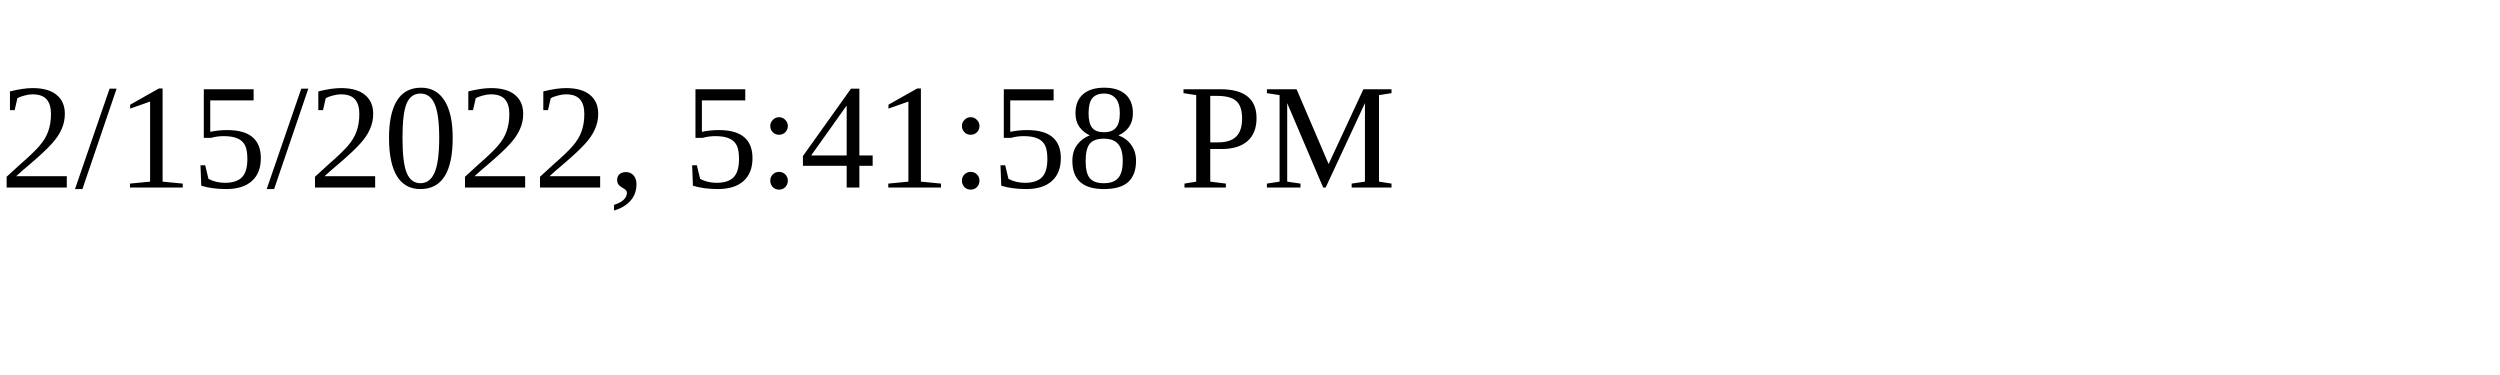
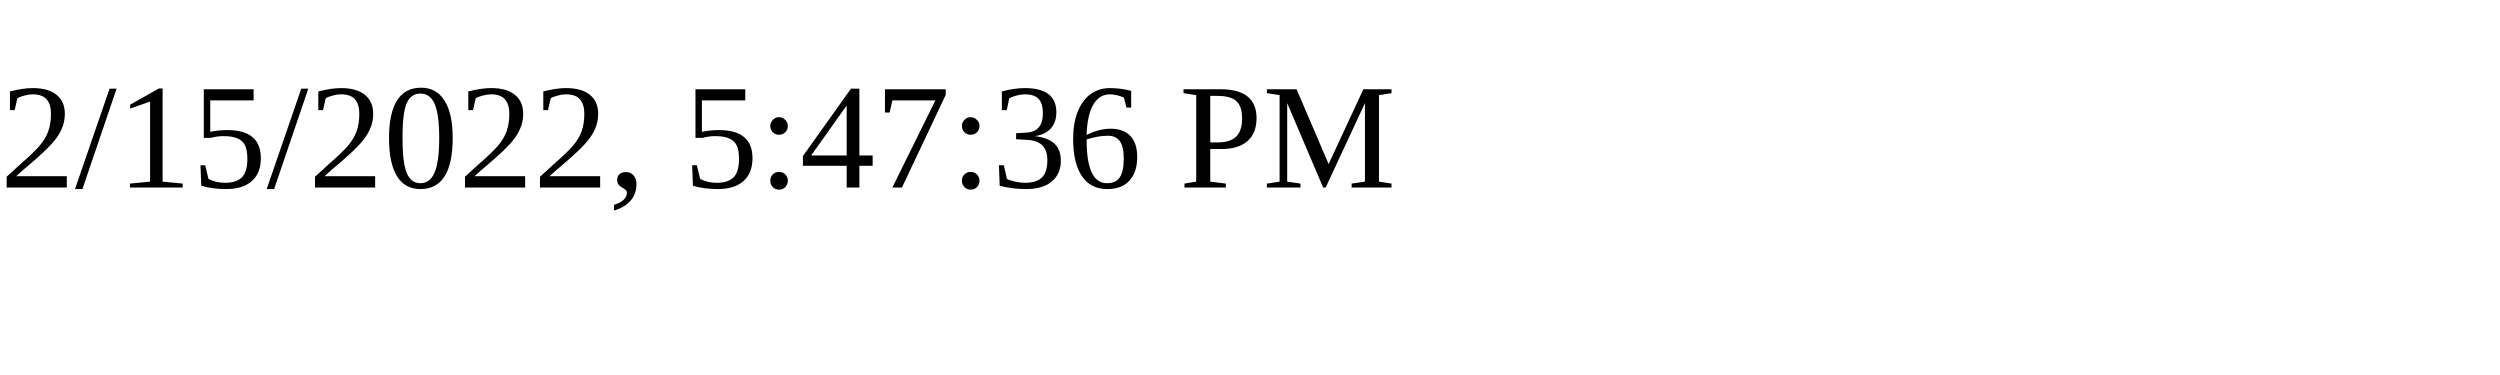
<svg xmlns="http://www.w3.org/2000/svg" height="30" width="200">
-   <text x="0" y="15">2/15/2022, 5:41:58 PM</text>
+   <text x="0" y="15">2/15/2022, 5:47:36 PM</text>
</svg>
